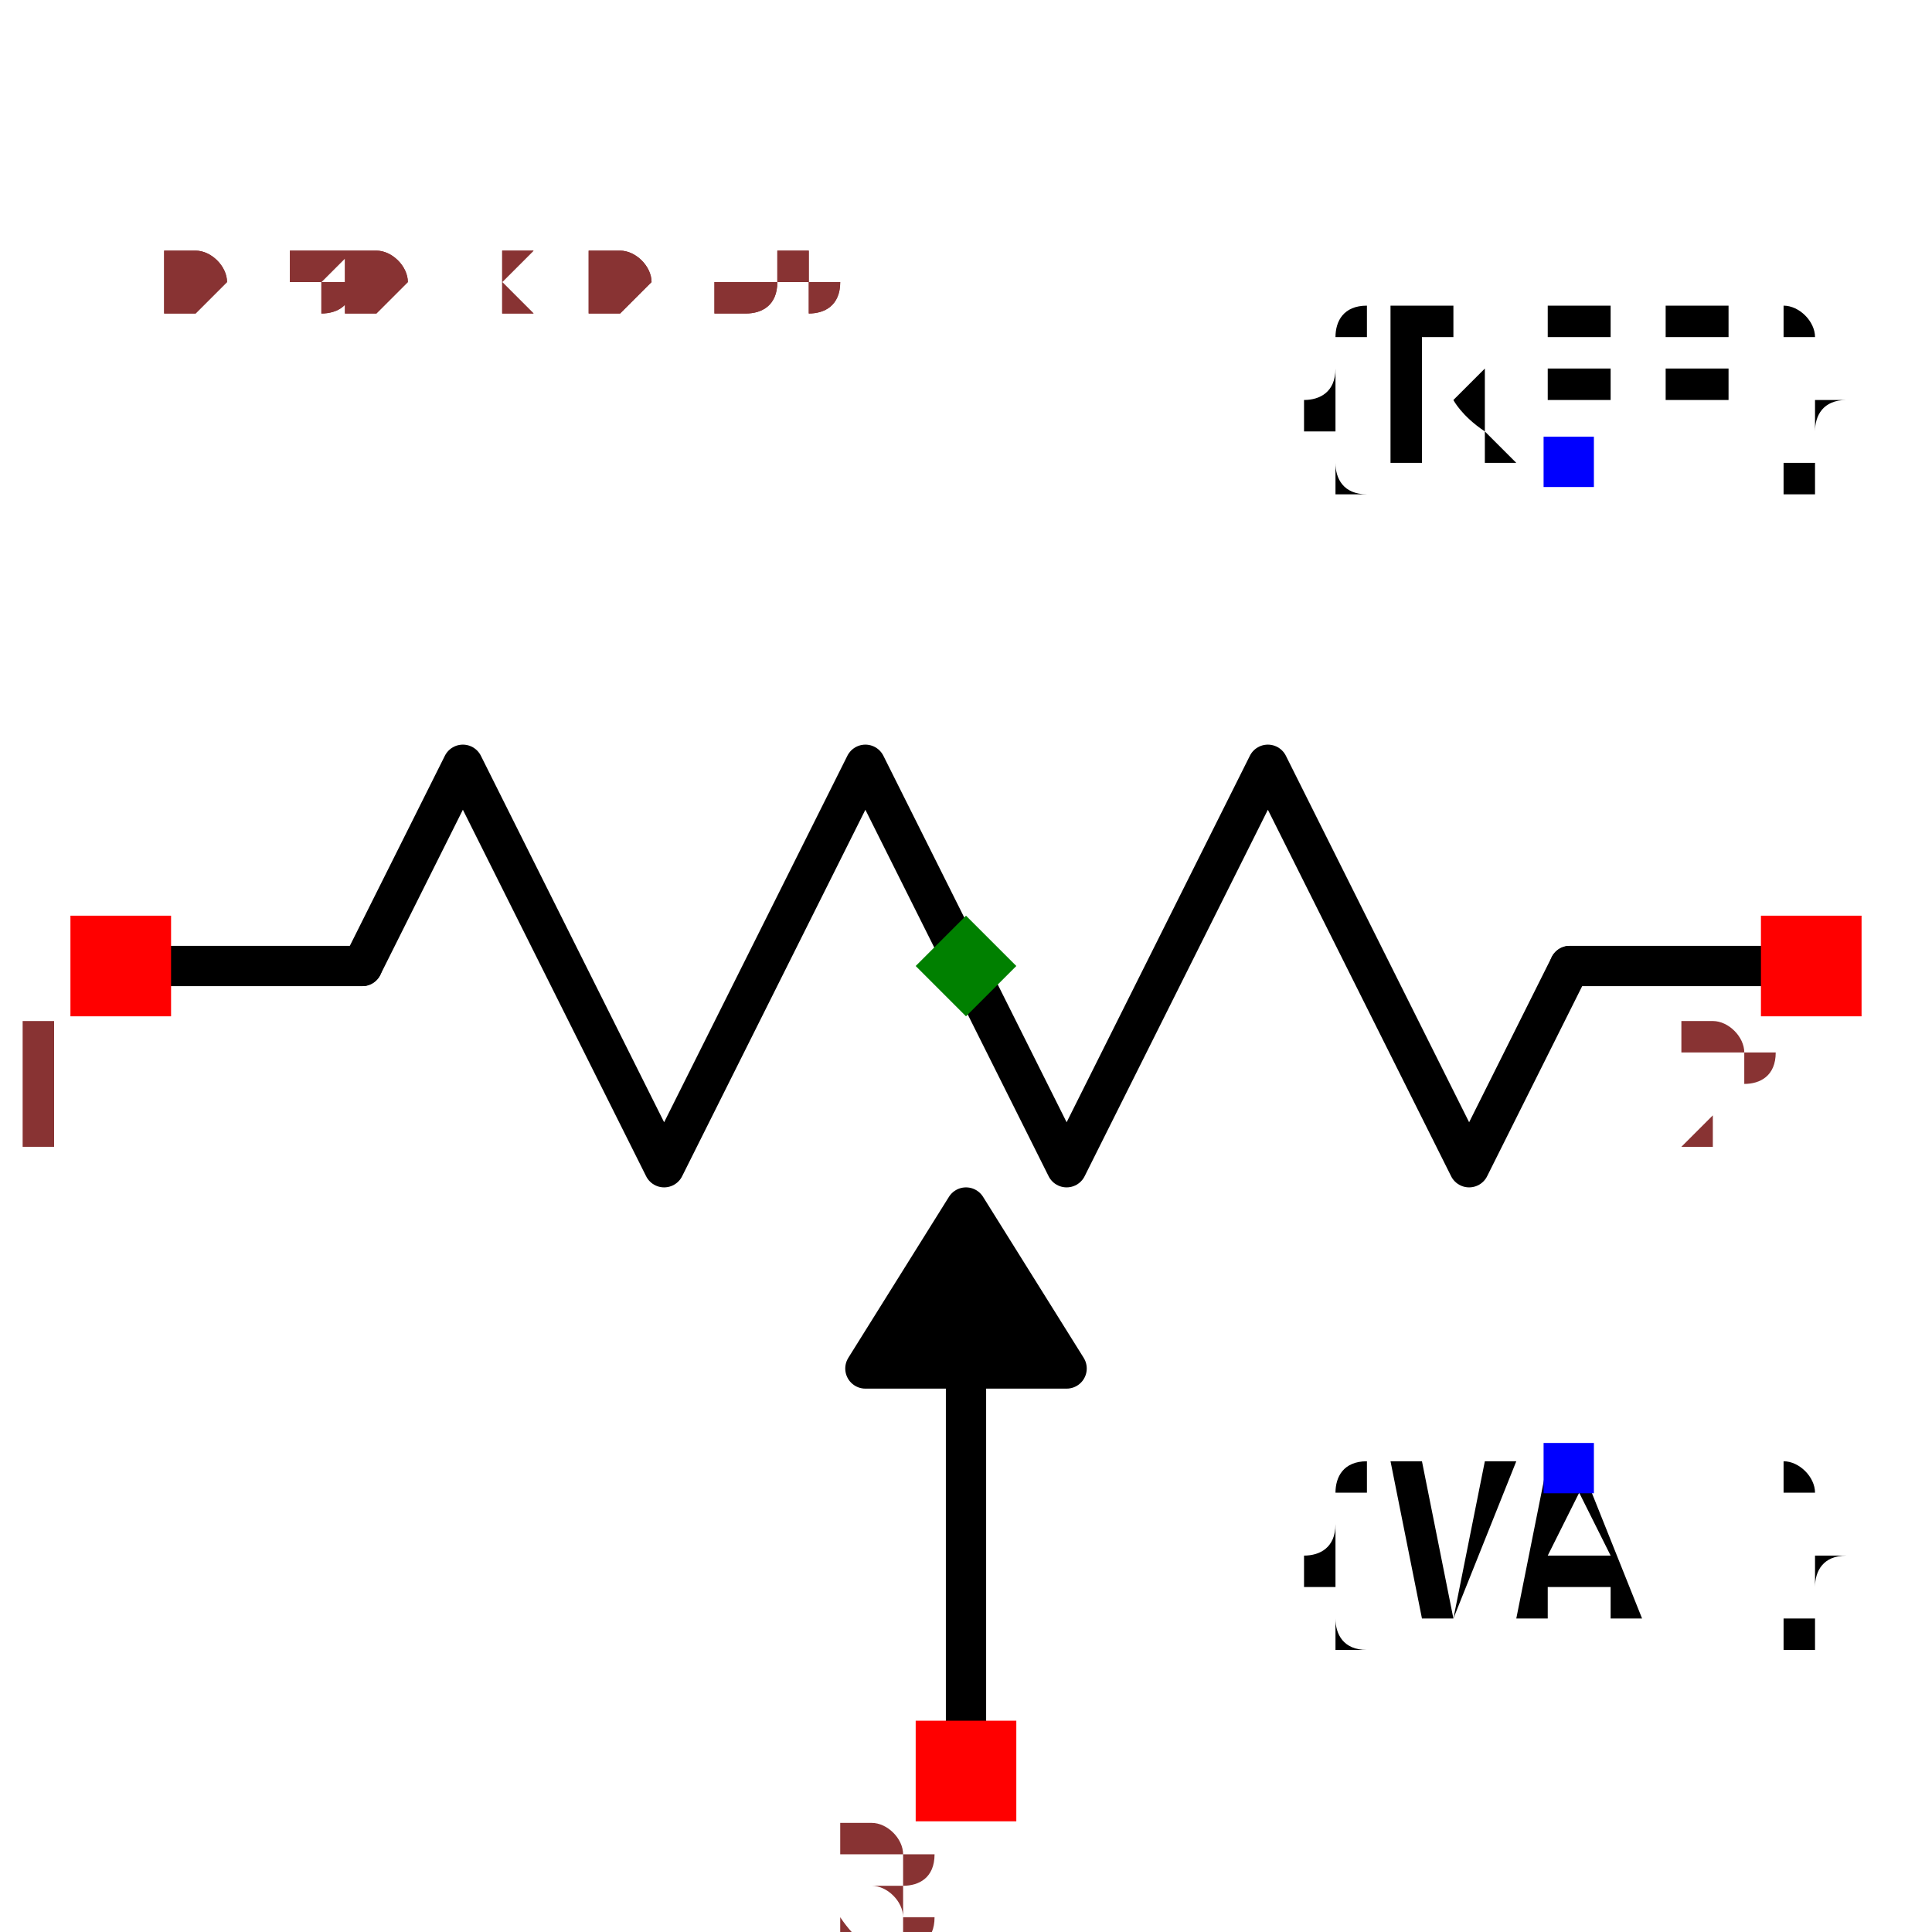
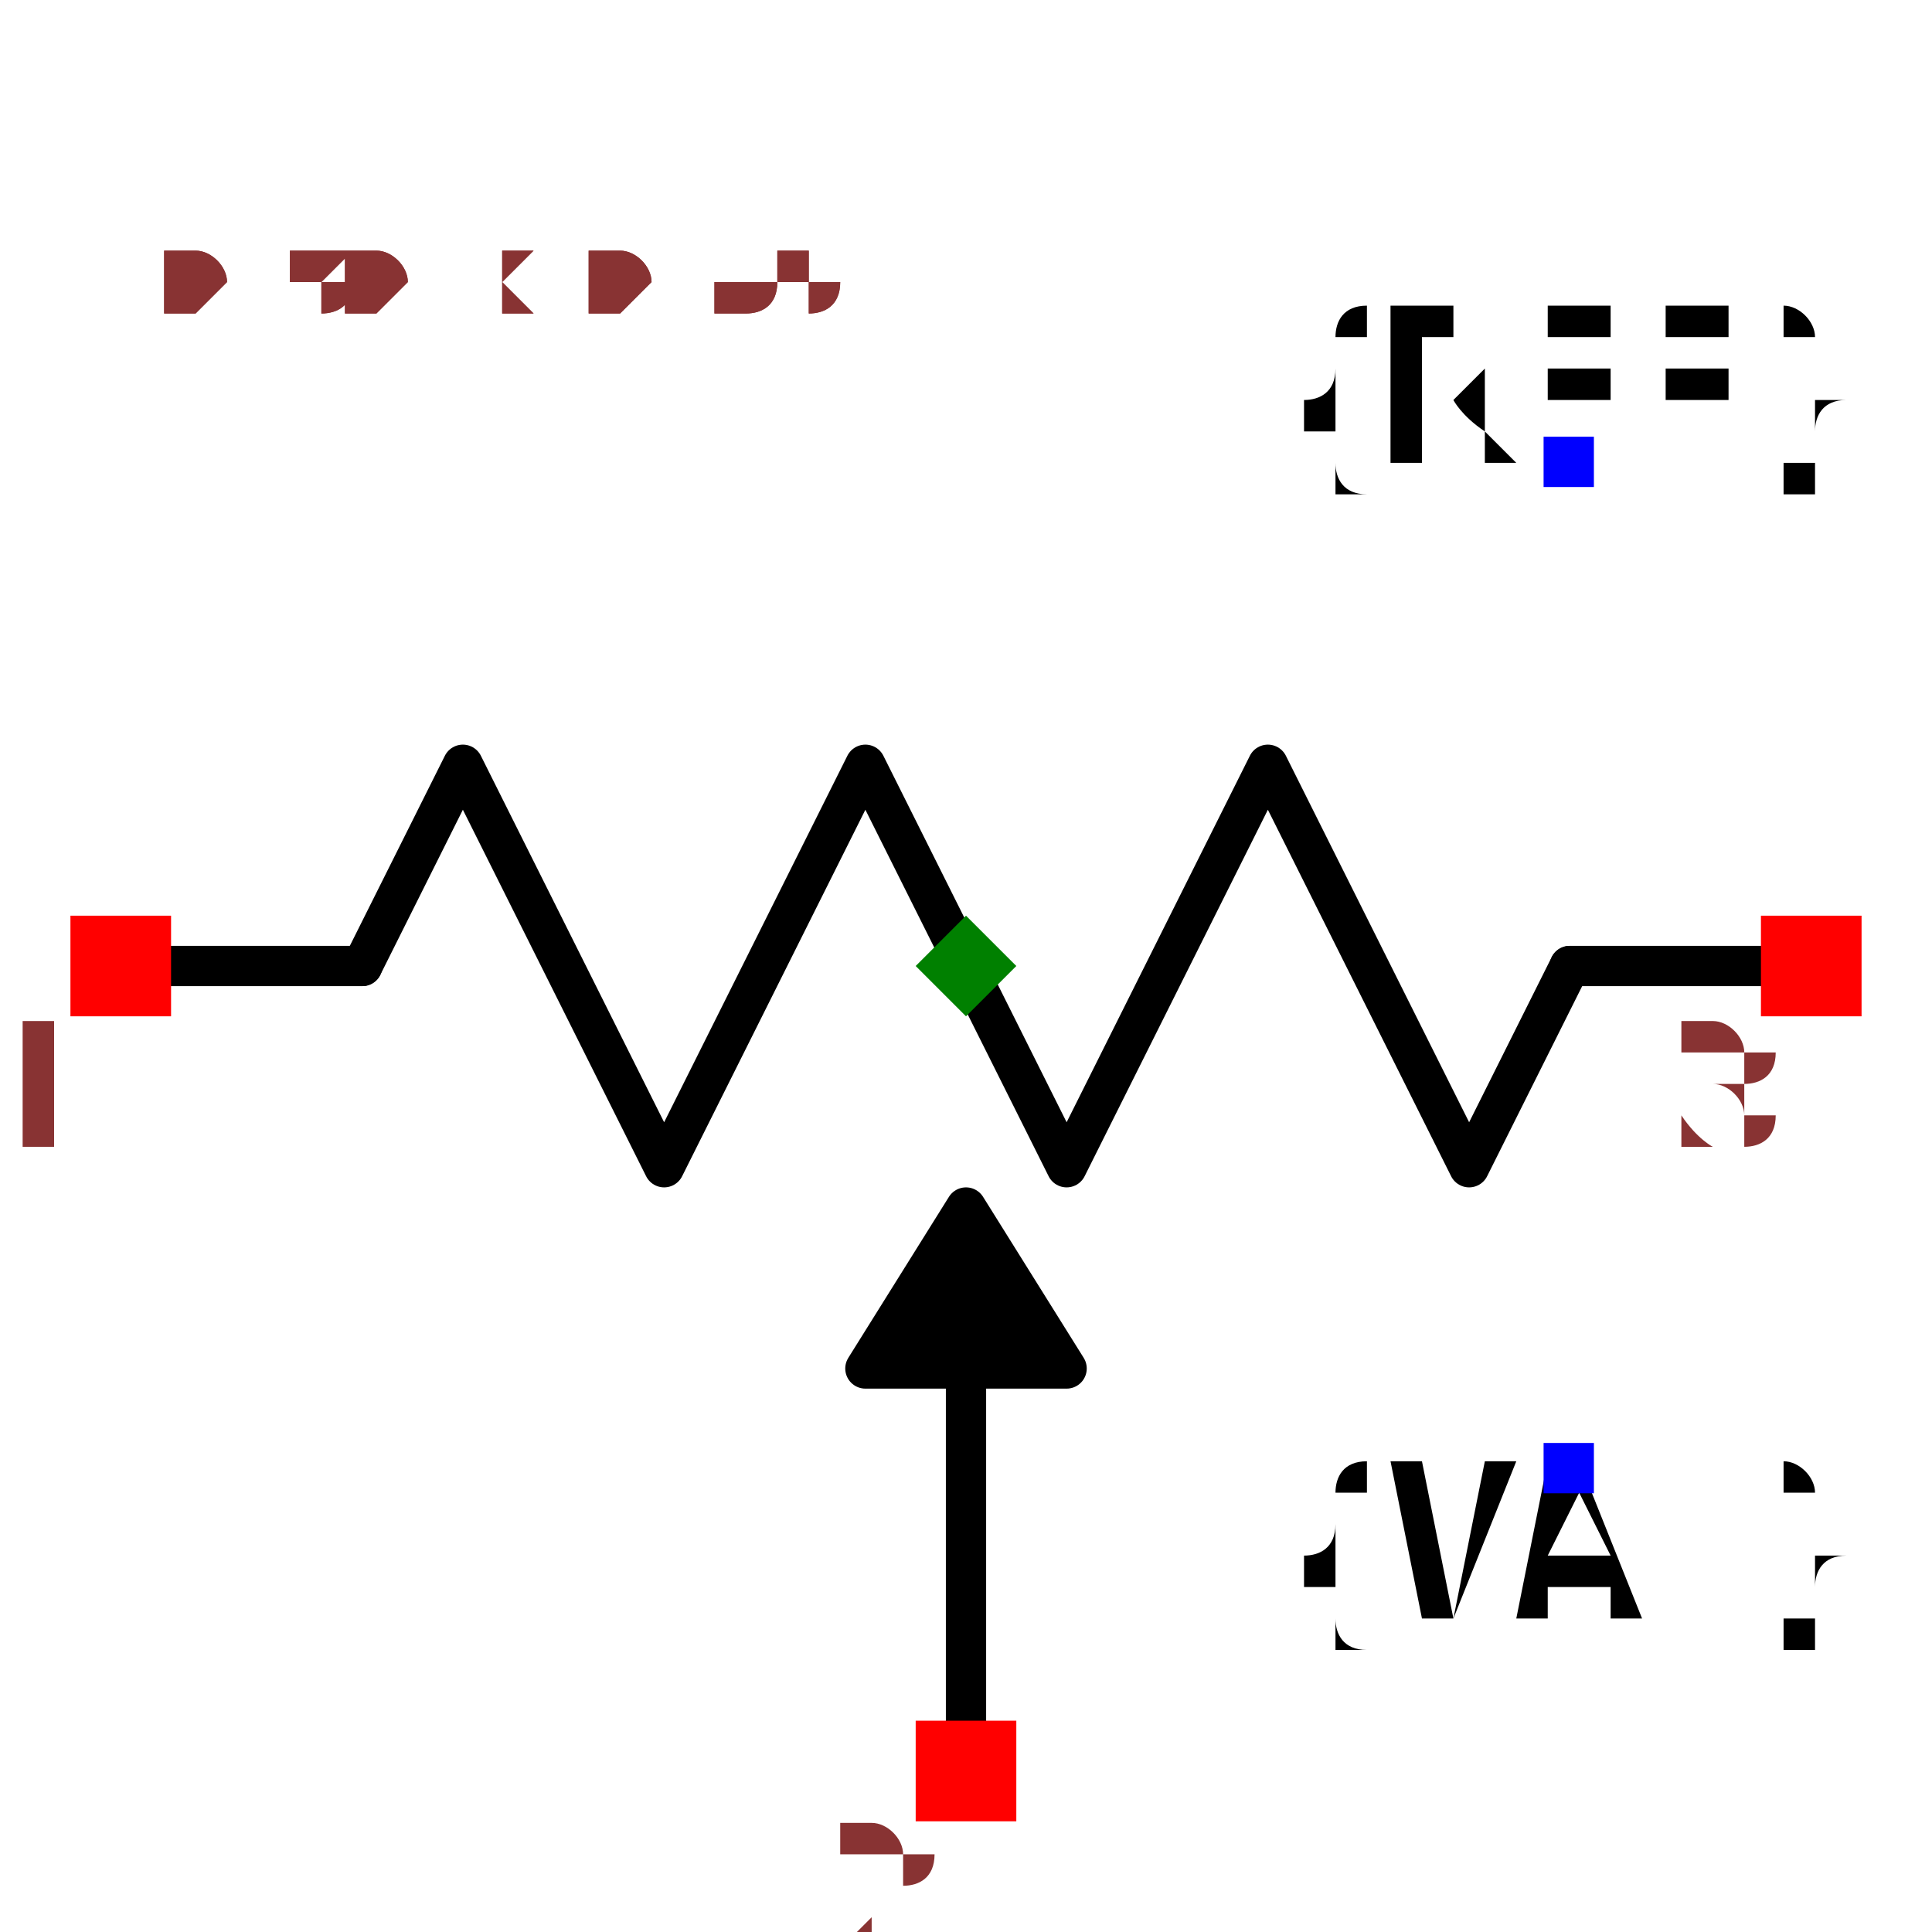
<svg xmlns="http://www.w3.org/2000/svg" width="150" height="150" viewBox="-0.48 -0.39 0.96 0.78">
  <path d="M-0.4,0 L-0.3,0" fill="none" stroke="black" stroke-width="0.02" stroke-linecap="round" stroke-linejoin="round" />
  <path d="M-0.3,0 L-0.25,-0.1 L-0.15,0.1 L-0.05,-0.1 L0.05,0.1 L0.15,-0.1 L0.25,0.1 L0.3,0" fill="none" stroke="black" stroke-width="0.02" stroke-linecap="round" stroke-linejoin="round" />
  <path d="M0.3,0 L0.4,0" fill="none" stroke="black" stroke-width="0.02" stroke-linecap="round" stroke-linejoin="round" />
  <path d="M0,0.17 L0,0.4" fill="none" stroke="black" stroke-width="0.02" stroke-linecap="round" stroke-linejoin="round" />
  <path d="M0,0.12 L0.05,0.2 L-0.05,0.2 L0,0.12" fill="black" stroke="black" stroke-width="0.02" stroke-linecap="round" stroke-linejoin="round" />
  <text x="0.3" y="-0.25" dx="0" dy="0" text-anchor="middle" style="font: 0.1px monospace; fill: black">{REF}</text>
  <rect x="0.287" y="-0.263" width="0.025" height="0.025" fill="blue" />
  <text x="0.3" y="0.25" dx="0" dy="0.075" text-anchor="middle" style="font: 0.1px monospace; fill: black">{VAL}</text>
  <rect x="0.287" y="0.237" width="0.025" height="0.025" fill="blue" />
  <rect x="-0.445" y="-0.025" width="0.05" height="0.05" fill="red" />
  <text x="-0.46" y="0.09" text-anchor="middle" style="font: 0.08px monospace; fill: #833;">1</text>
  <rect x="0.395" y="-0.025" width="0.05" height="0.05" fill="red" />
-   <text x="0.38" y="0.09" text-anchor="middle" style="font: 0.08px monospace; fill: #833;">2</text>
+   <text x="0.38" y="0.09" text-anchor="middle" style="font: 0.08px monospace; fill: #833;">3</text>
  <rect x="-0.025" y="0.375" width="0.05" height="0.05" fill="red" />
-   <text x="-0.04" y="0.49" text-anchor="middle" style="font: 0.08px monospace; fill: #833;">3</text>
+   <text x="-0.04" y="0.49" text-anchor="middle" style="font: 0.08px monospace; fill: #833;">2</text>
  <path d="M 0 -0.025 L 0.025 0 L 0 0.025 L -0.025 0 Z" fill="green" />
  <text x="-0.4" y="-0.325" style="font: 0.05px monospace; fill: #833;">0.80 x 0.65</text>
  <text x="-0.4" y="-0.325" style="font: 0.05px monospace; fill: #833;">0.80 x 0.65</text>
</svg>
